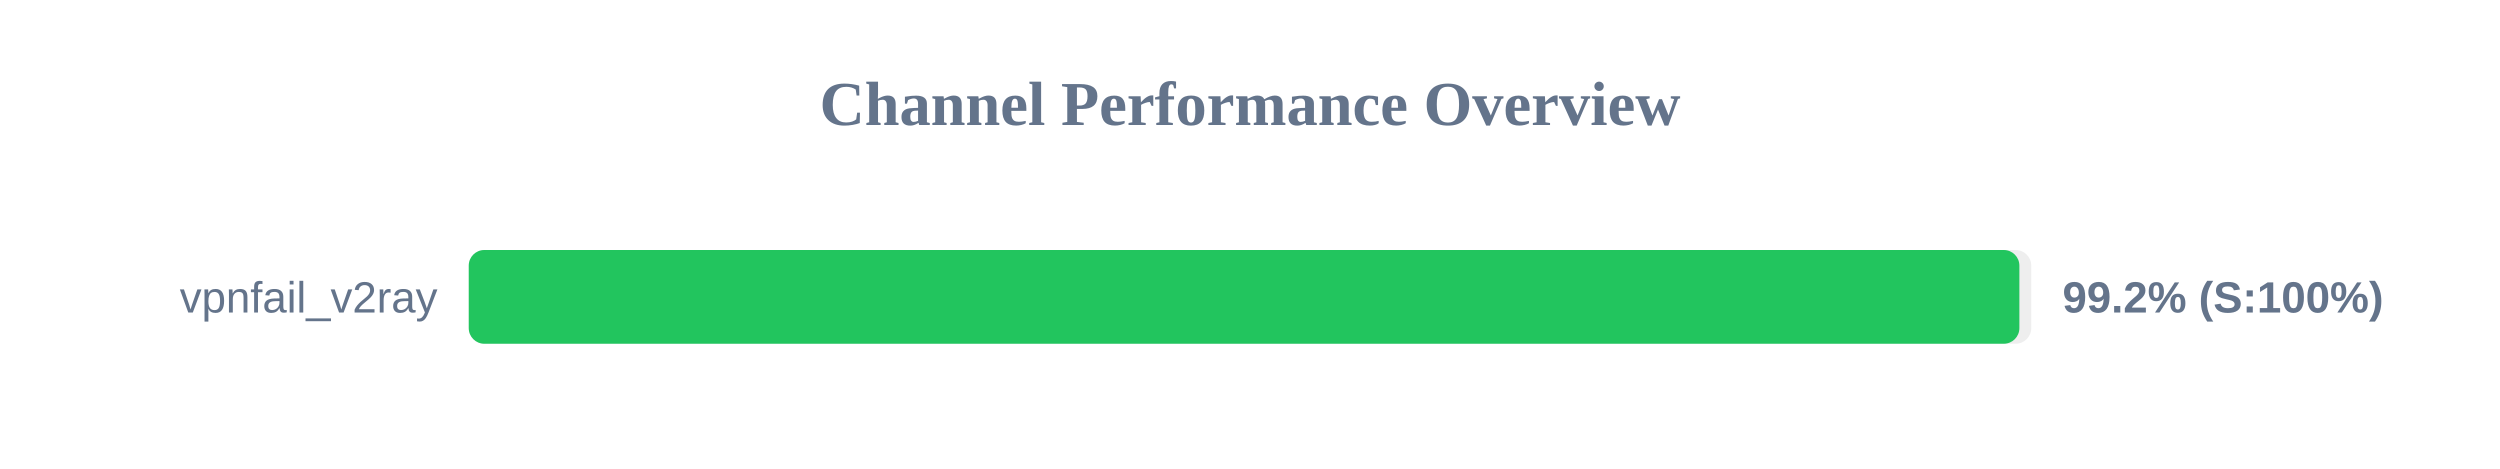
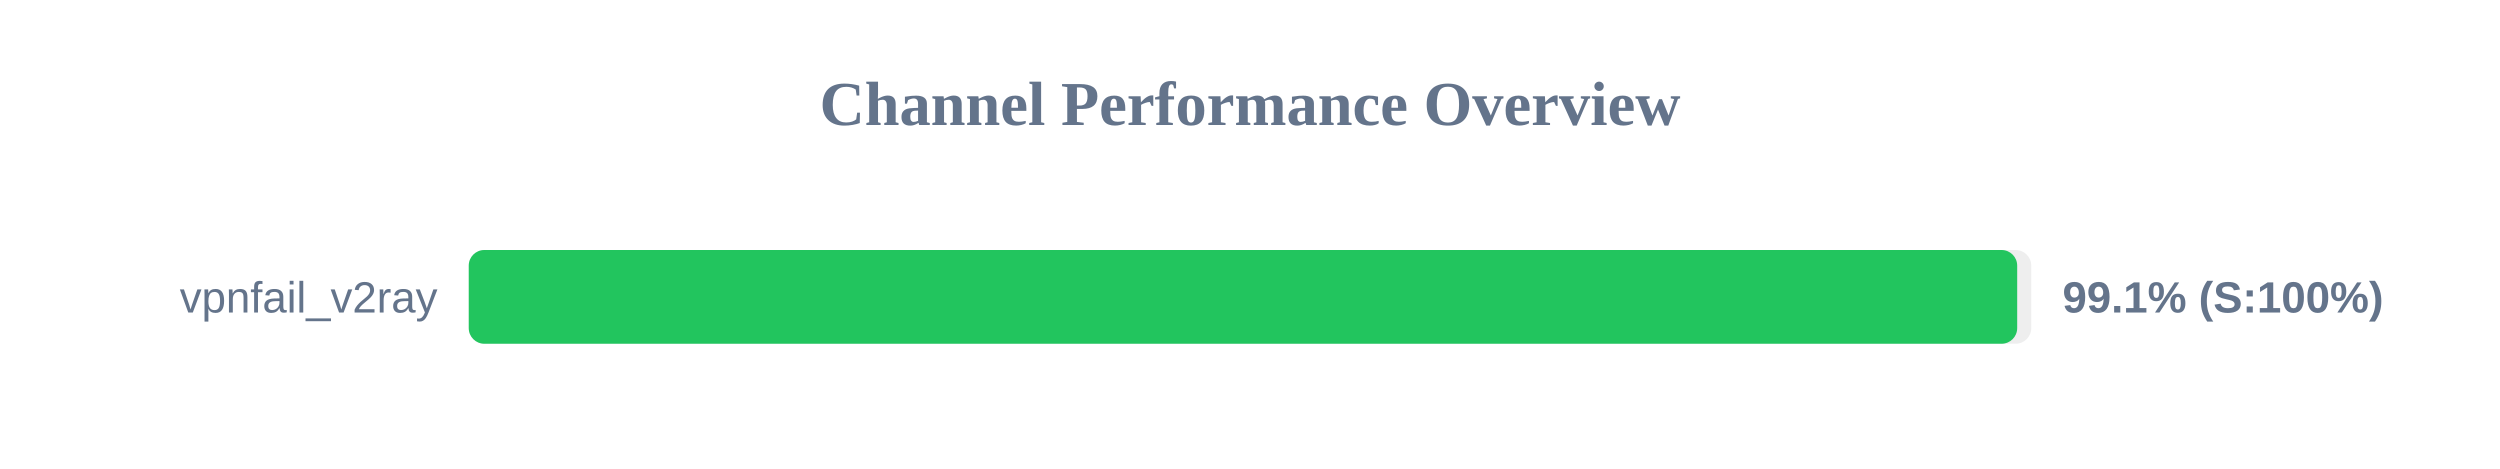
<svg xmlns="http://www.w3.org/2000/svg" width="800" height="150" version="1.1">
  <style>
        .row { font: 14px Arial; fill: #64748b; }
        .score { font: bold 14px Arial; fill: #64748b; }
    </style>
  <text x="400" y="40" text-anchor="middle" font-size="20px" font-weight="bold" fill="#64748b">Channel Performance Overview</text>
  <rect x="150" y="80" width="500" height="30" fill="#eee" rx="5" />
-   <rect x="150" y="80" width="496.2" height="30" fill="#22c55e" rx="5" />
+   <rect x="150" y="80" width="495.5" height="30" fill="#22c55e" rx="5" />
  <text x="140" y="100" text-anchor="end" class="row">vpnfail_v2ray</text>
-   <text x="660" y="100" text-anchor="start" class="score">99.2% (S:100%)</text>
+   <text x="660" y="100" text-anchor="start" class="score">99.1% (S:100%)</text>
</svg>
